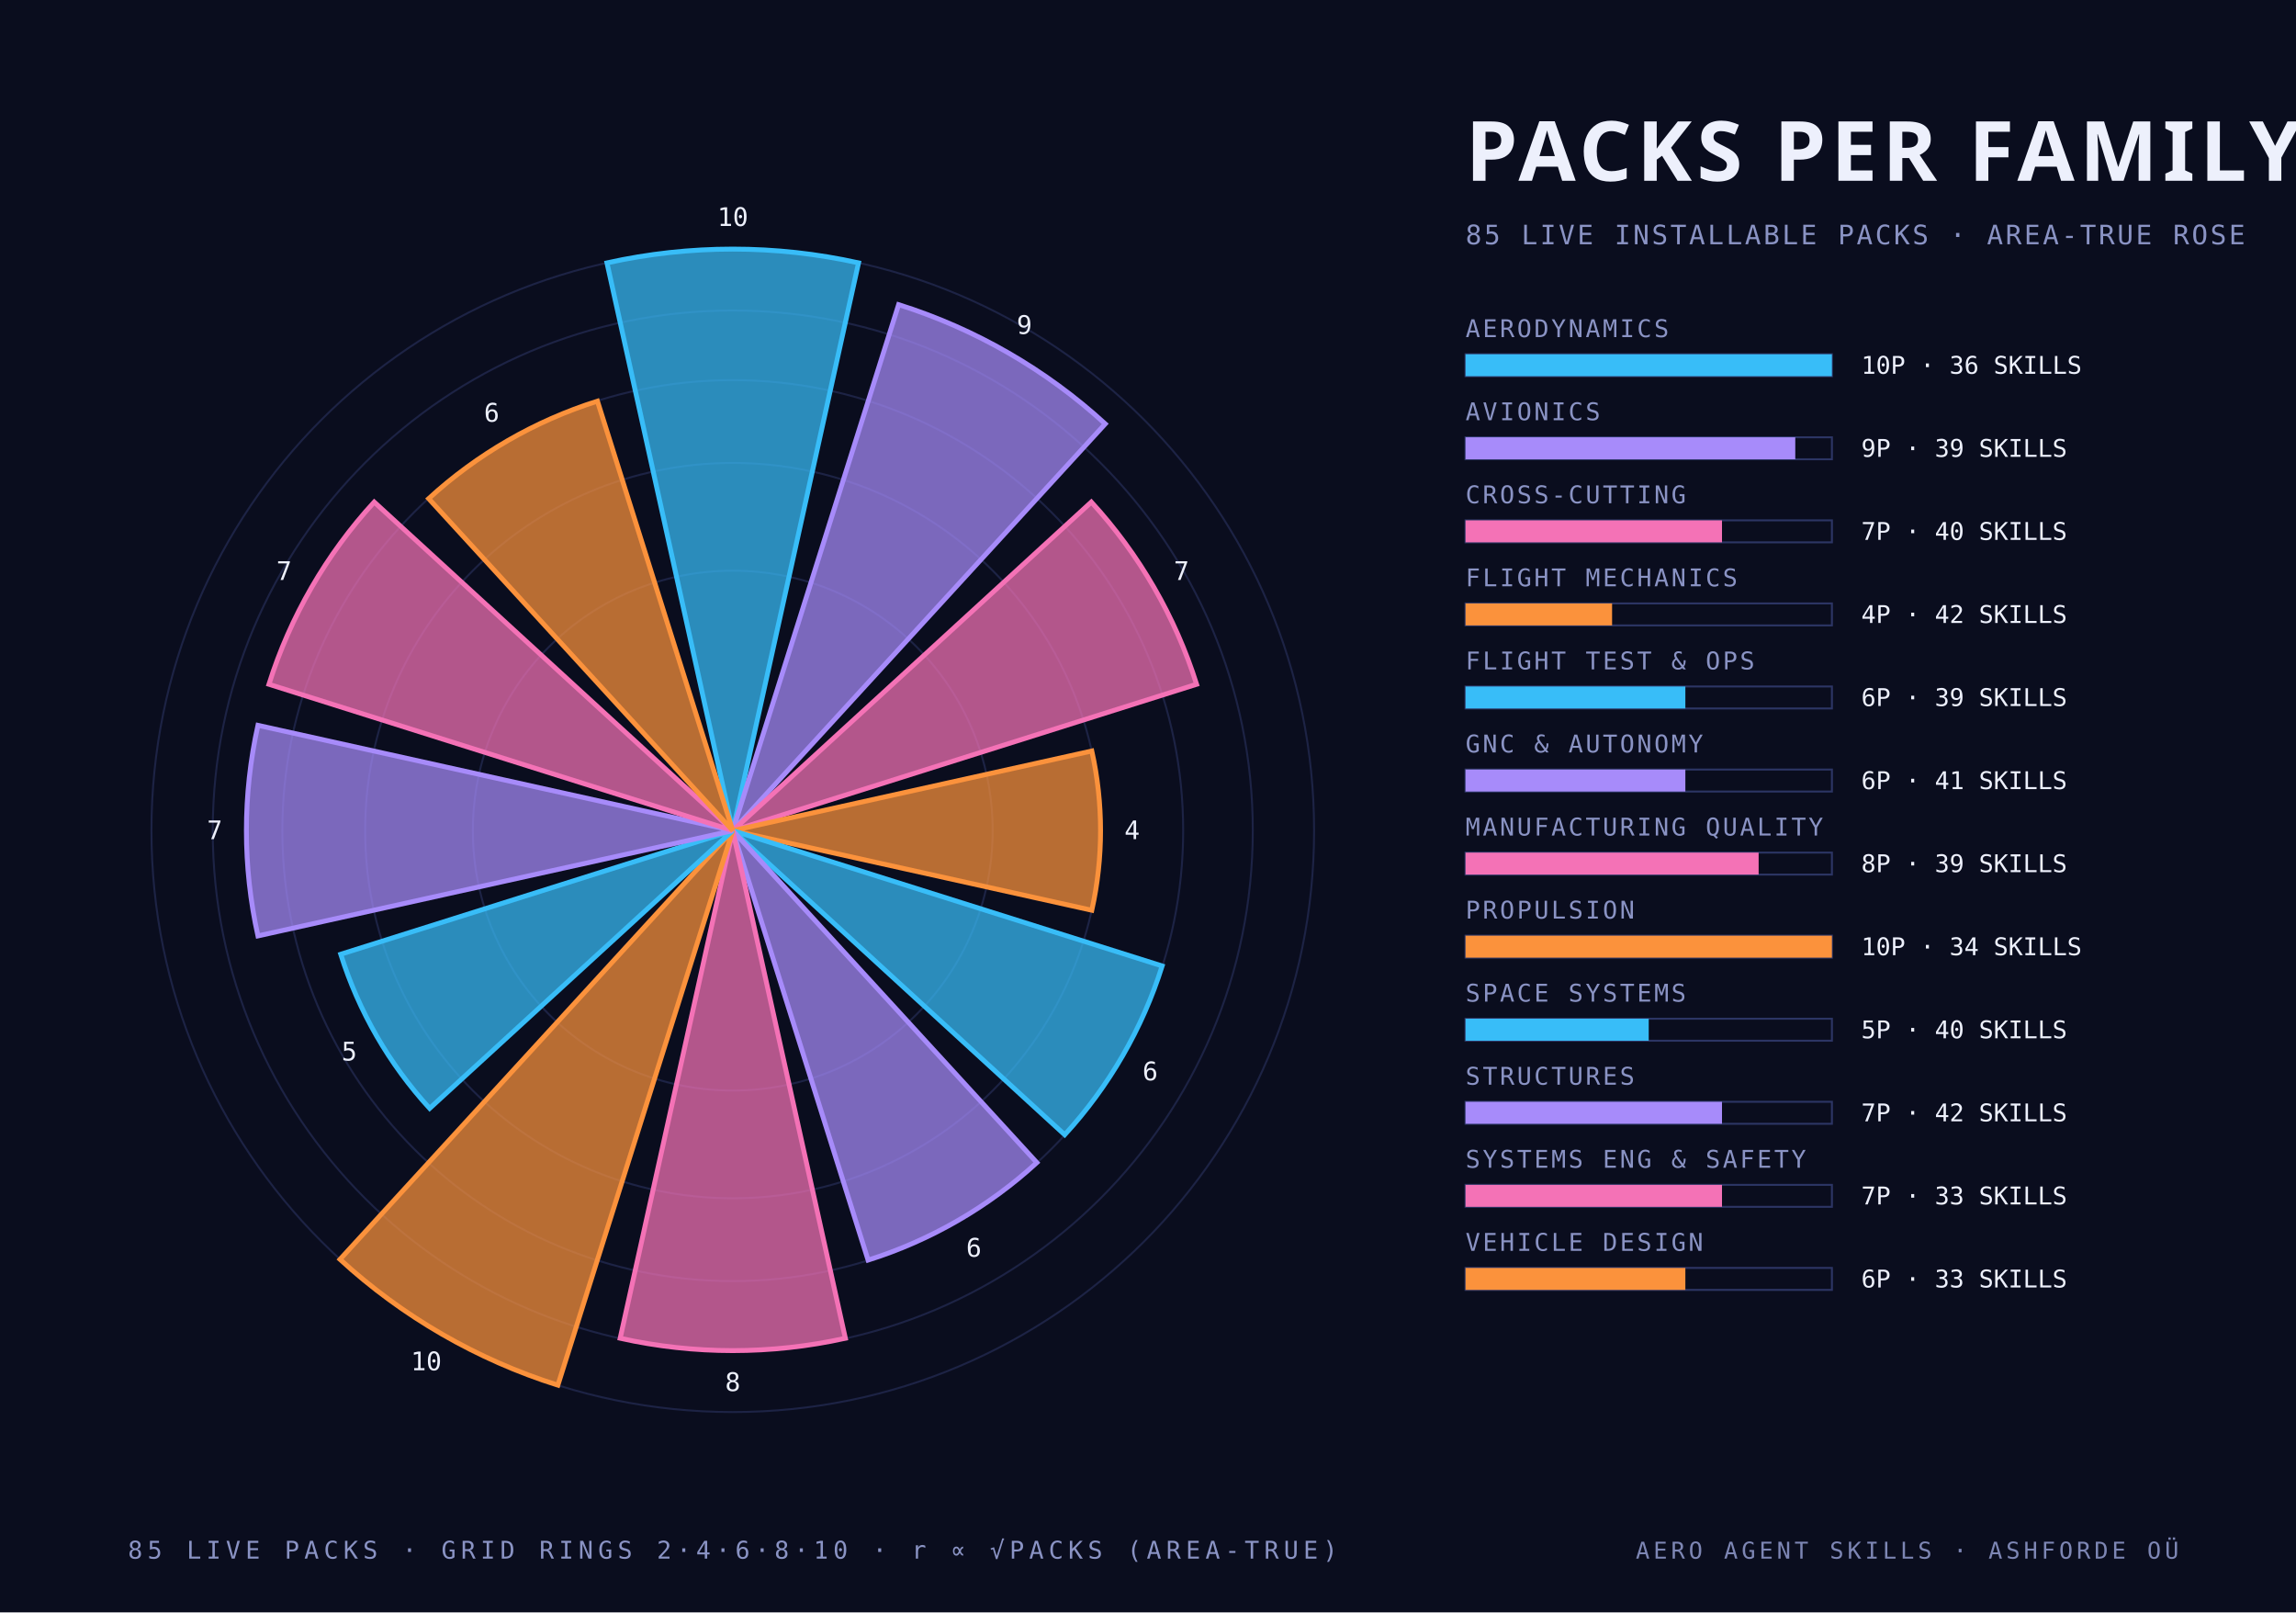
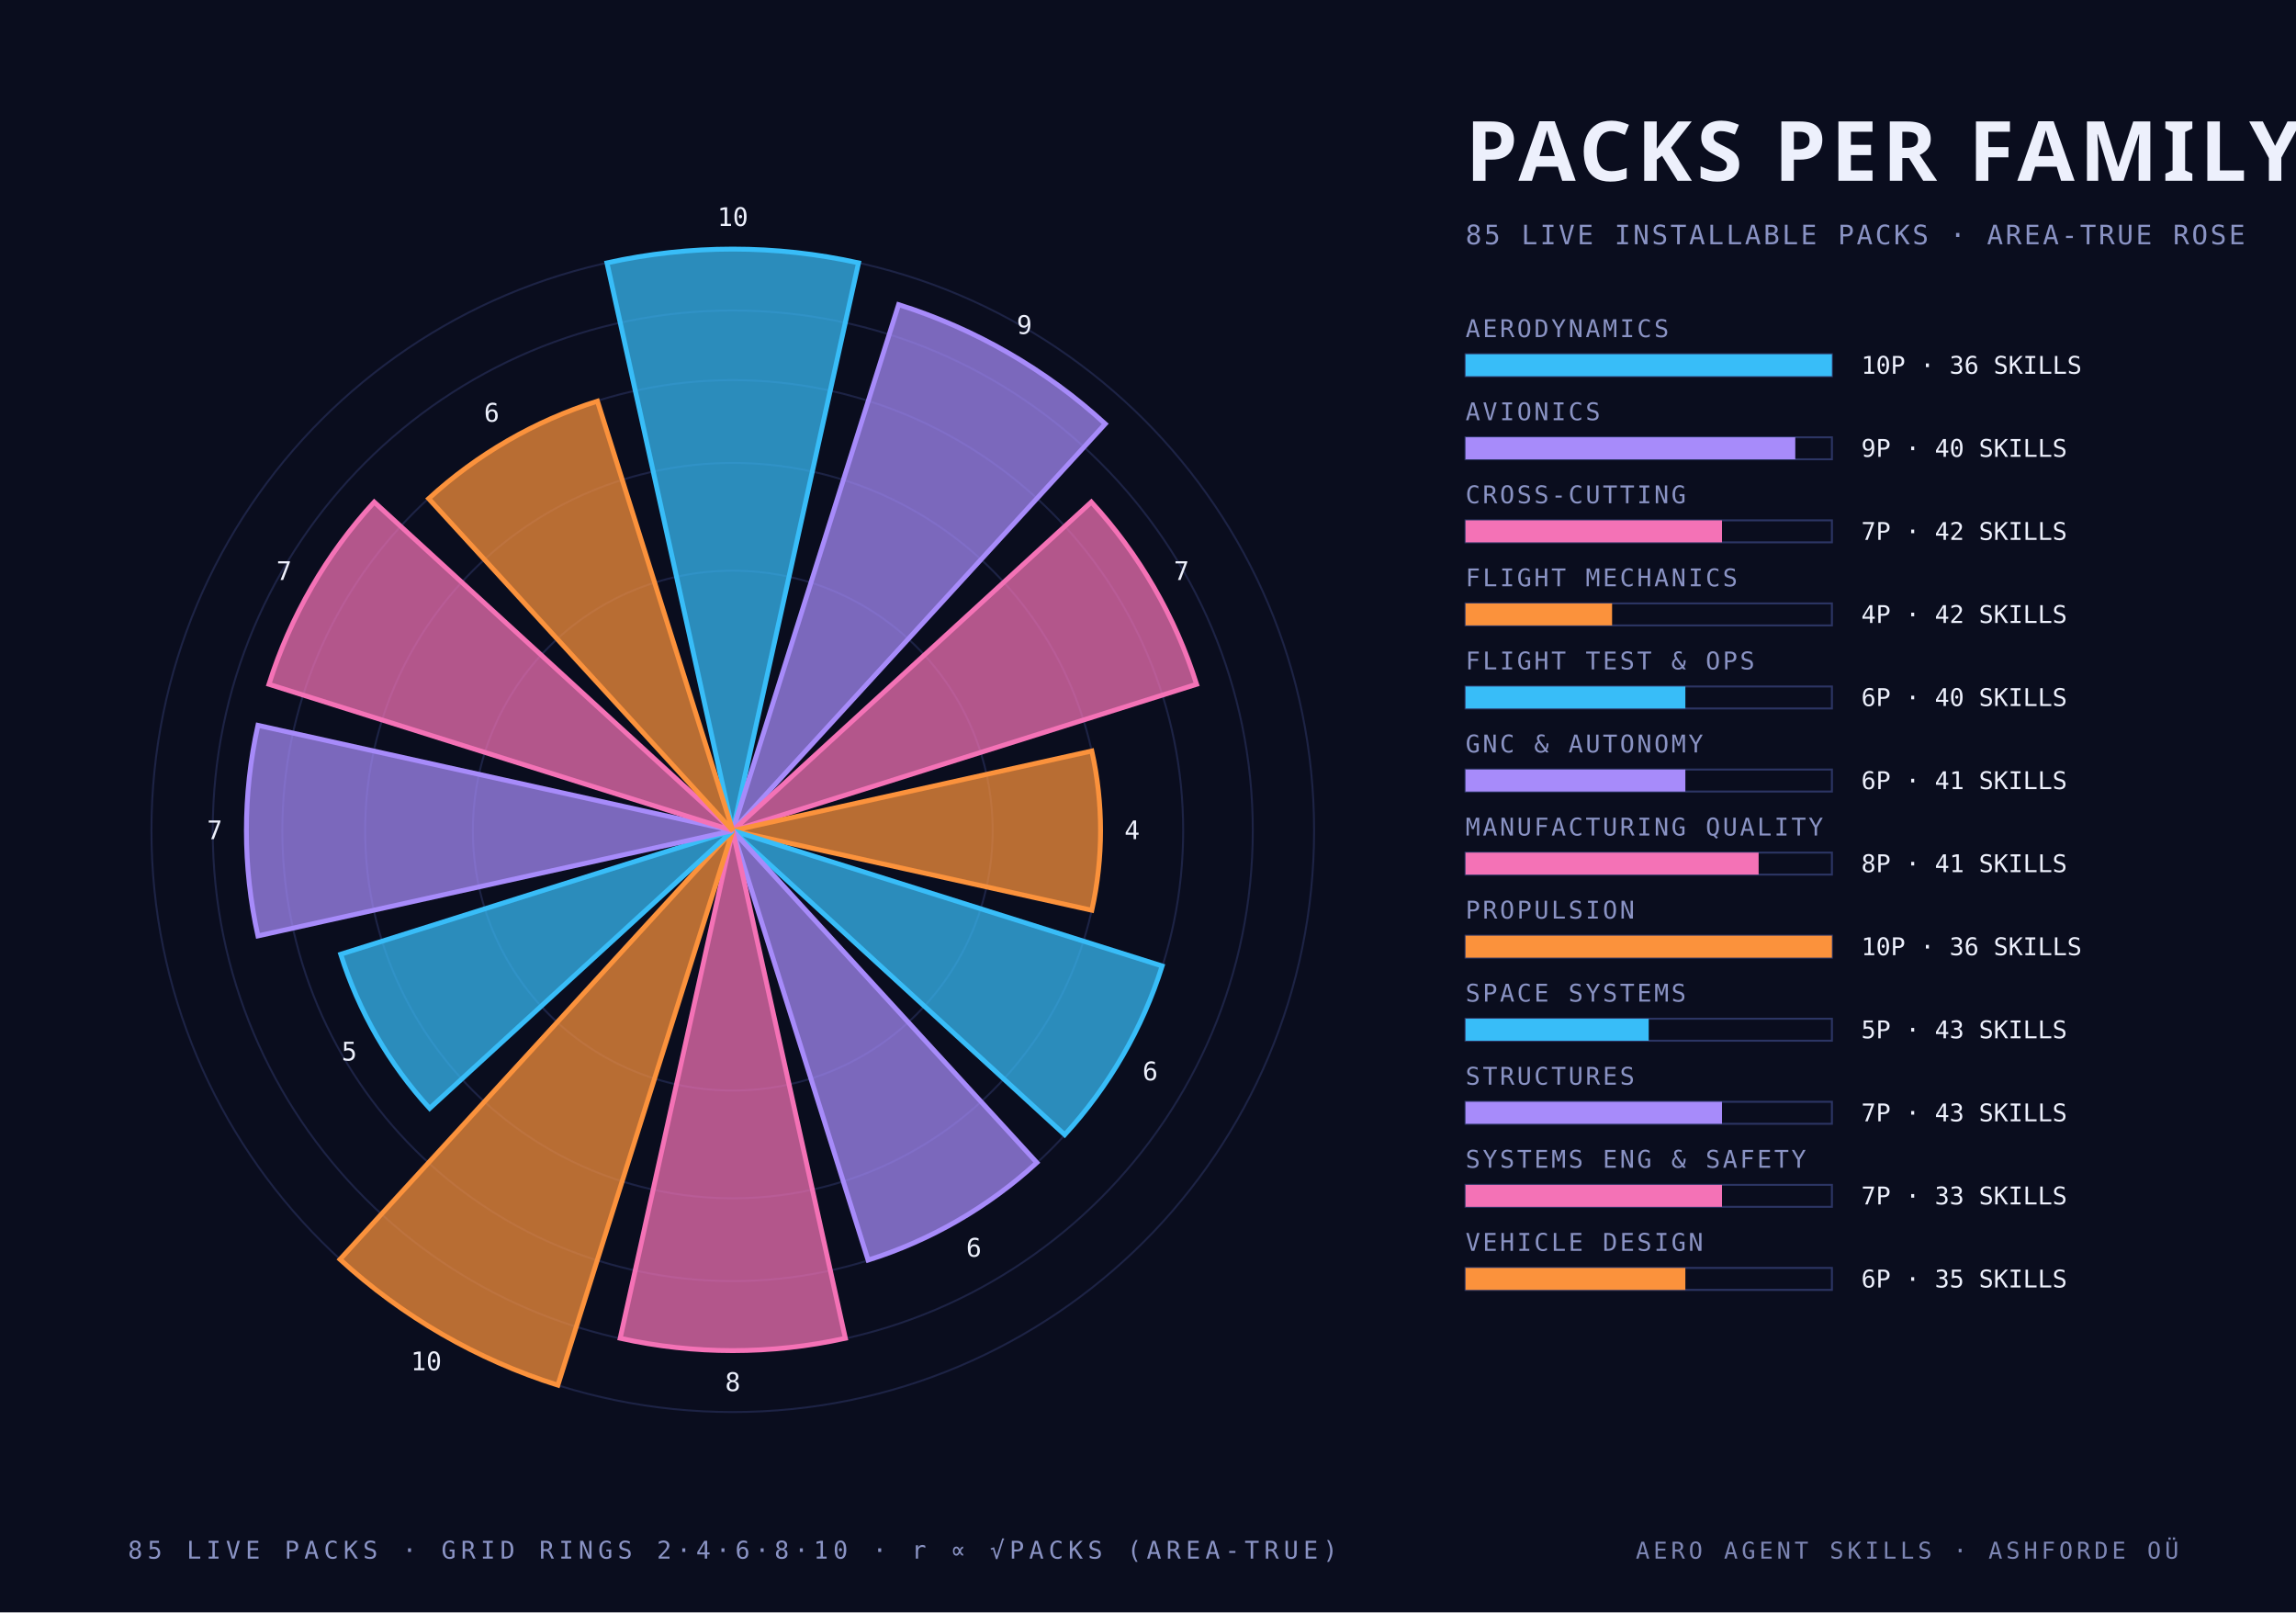
<svg xmlns="http://www.w3.org/2000/svg" width="940" height="660" viewBox="0 0 940 660">
  <style>
    .mono { font-family: "JetBrains Mono", "IBM Plex Mono", "Menlo", monospace; }
    .cond { font-family: "Barlow Condensed", "DIN Condensed", "Arial Narrow", sans-serif; font-weight: 700; text-transform: uppercase; }
    .serif { font-family: "Instrument Serif", Georgia, serif; font-style: italic; }
  </style>
  <rect width="940" height="660" fill="#0a0d1e" />
  <circle cx="300" cy="340" r="106.4" fill="none" stroke="#2c3564" stroke-width="0.8" stroke-opacity="0.55" />
  <circle cx="300" cy="340" r="150.5" fill="none" stroke="#2c3564" stroke-width="0.8" stroke-opacity="0.55" />
  <circle cx="300" cy="340" r="184.4" fill="none" stroke="#2c3564" stroke-width="0.8" stroke-opacity="0.55" />
  <circle cx="300" cy="340" r="212.9" fill="none" stroke="#2c3564" stroke-width="0.8" stroke-opacity="0.55" />
  <circle cx="300" cy="340" r="238.0" fill="none" stroke="#2c3564" stroke-width="0.8" stroke-opacity="0.55" />
  <path d="M 300 340 L 248.5 107.6 A 238.0 238.0 0 0 1 351.5 107.6 Z" fill="#38bdf8" fill-opacity="0.72" stroke="#38bdf8" stroke-width="2" />
  <text class="mono" x="300.0" y="92.5" text-anchor="middle" font-size="10.5" fill="#edf0fc">10</text>
  <path d="M 300 340 L 367.9 124.7 A 225.8 225.8 0 0 1 452.5 173.5 Z" fill="#a78bfa" fill-opacity="0.72" stroke="#a78bfa" stroke-width="2" />
  <text class="mono" x="419.4" y="136.7" text-anchor="middle" font-size="10.5" fill="#edf0fc">9</text>
  <path d="M 300 340 L 446.8 205.5 A 199.1 199.1 0 0 1 489.9 280.1 Z" fill="#f472b6" fill-opacity="0.72" stroke="#f472b6" stroke-width="2" />
  <text class="mono" x="483.7" y="237.4" text-anchor="middle" font-size="10.5" fill="#edf0fc">7</text>
  <path d="M 300 340 L 447.0 307.4 A 150.5 150.5 0 0 1 447.0 372.6 Z" fill="#fb923c" fill-opacity="0.72" stroke="#fb923c" stroke-width="2" />
  <text class="mono" x="463.5" y="343.5" text-anchor="middle" font-size="10.5" fill="#edf0fc">4</text>
  <path d="M 300 340 L 475.8 395.4 A 184.4 184.4 0 0 1 435.9 464.5 Z" fill="#38bdf8" fill-opacity="0.72" stroke="#38bdf8" stroke-width="2" />
  <text class="mono" x="470.9" y="442.2" text-anchor="middle" font-size="10.5" fill="#edf0fc">6</text>
  <path d="M 300 340 L 424.5 475.9 A 184.4 184.4 0 0 1 355.4 515.8 Z" fill="#a78bfa" fill-opacity="0.72" stroke="#a78bfa" stroke-width="2" />
  <text class="mono" x="398.7" y="514.4" text-anchor="middle" font-size="10.5" fill="#edf0fc">6</text>
  <path d="M 300 340 L 346.1 547.8 A 212.9 212.9 0 0 1 253.9 547.8 Z" fill="#f472b6" fill-opacity="0.72" stroke="#f472b6" stroke-width="2" />
  <text class="mono" x="300.0" y="569.4" text-anchor="middle" font-size="10.5" fill="#edf0fc">8</text>
  <path d="M 300 340 L 228.4 567.0 A 238.0 238.0 0 0 1 139.2 515.5 Z" fill="#fb923c" fill-opacity="0.72" stroke="#fb923c" stroke-width="2" />
  <text class="mono" x="174.5" y="560.9" text-anchor="middle" font-size="10.5" fill="#edf0fc">10</text>
  <path d="M 300 340 L 175.9 453.7 A 168.3 168.3 0 0 1 139.5 390.6 Z" fill="#38bdf8" fill-opacity="0.72" stroke="#38bdf8" stroke-width="2" />
  <text class="mono" x="143.0" y="434.1" text-anchor="middle" font-size="10.5" fill="#edf0fc">5</text>
  <path d="M 300 340 L 105.6 383.1 A 199.1 199.1 0 0 1 105.6 296.9 Z" fill="#a78bfa" fill-opacity="0.72" stroke="#a78bfa" stroke-width="2" />
  <text class="mono" x="87.9" y="343.5" text-anchor="middle" font-size="10.5" fill="#edf0fc">7</text>
  <path d="M 300 340 L 110.1 280.1 A 199.1 199.1 0 0 1 153.2 205.5 Z" fill="#f472b6" fill-opacity="0.72" stroke="#f472b6" stroke-width="2" />
  <text class="mono" x="116.3" y="237.4" text-anchor="middle" font-size="10.5" fill="#edf0fc">7</text>
  <path d="M 300 340 L 175.5 204.1 A 184.4 184.4 0 0 1 244.6 164.2 Z" fill="#fb923c" fill-opacity="0.72" stroke="#fb923c" stroke-width="2" />
  <text class="mono" x="201.3" y="172.6" text-anchor="middle" font-size="10.5" fill="#edf0fc">6</text>
  <text class="cond" x="600.0" y="74.0" text-anchor="start" font-size="34" fill="#edf0fc" letter-spacing="2">PACKS PER FAMILY</text>
  <text class="mono" x="600.0" y="100.0" text-anchor="start" font-size="11" fill="#8a93c4" letter-spacing="1">85 LIVE INSTALLABLE PACKS · AREA-TRUE ROSE</text>
  <text class="mono" x="600.0" y="138.0" text-anchor="start" font-size="10" fill="#8a93c4" letter-spacing="1">AERODYNAMICS</text>
  <rect x="600" y="145" width="150" height="9" fill="none" stroke="#2c3564" stroke-width="0.8" />
  <rect x="600" y="145" width="150.0" height="9" fill="#38bdf8" />
  <text class="mono" x="762.0" y="153.0" text-anchor="start" font-size="10" fill="#edf0fc">10P · 36 SKILLS</text>
  <text class="mono" x="600.0" y="172.0" text-anchor="start" font-size="10" fill="#8a93c4" letter-spacing="1">AVIONICS</text>
  <rect x="600" y="179" width="150" height="9" fill="none" stroke="#2c3564" stroke-width="0.8" />
  <rect x="600" y="179" width="135.0" height="9" fill="#a78bfa" />
-   <text class="mono" x="762.0" y="187.0" text-anchor="start" font-size="10" fill="#edf0fc">9P · 39 SKILLS</text>
+   <text class="mono" x="762.0" y="187.0" text-anchor="start" font-size="10" fill="#edf0fc">9P · 40 SKILLS</text>
  <text class="mono" x="600.0" y="206.0" text-anchor="start" font-size="10" fill="#8a93c4" letter-spacing="1">CROSS-CUTTING</text>
  <rect x="600" y="213" width="150" height="9" fill="none" stroke="#2c3564" stroke-width="0.8" />
  <rect x="600" y="213" width="105.0" height="9" fill="#f472b6" />
-   <text class="mono" x="762.0" y="221.0" text-anchor="start" font-size="10" fill="#edf0fc">7P · 40 SKILLS</text>
+   <text class="mono" x="762.0" y="221.0" text-anchor="start" font-size="10" fill="#edf0fc">7P · 42 SKILLS</text>
  <text class="mono" x="600.0" y="240.0" text-anchor="start" font-size="10" fill="#8a93c4" letter-spacing="1">FLIGHT MECHANICS</text>
  <rect x="600" y="247" width="150" height="9" fill="none" stroke="#2c3564" stroke-width="0.8" />
  <rect x="600" y="247" width="60.0" height="9" fill="#fb923c" />
  <text class="mono" x="762.0" y="255.0" text-anchor="start" font-size="10" fill="#edf0fc">4P · 42 SKILLS</text>
  <text class="mono" x="600.0" y="274.0" text-anchor="start" font-size="10" fill="#8a93c4" letter-spacing="1">FLIGHT TEST &amp; OPS</text>
  <rect x="600" y="281" width="150" height="9" fill="none" stroke="#2c3564" stroke-width="0.8" />
  <rect x="600" y="281" width="90.0" height="9" fill="#38bdf8" />
-   <text class="mono" x="762.0" y="289.0" text-anchor="start" font-size="10" fill="#edf0fc">6P · 39 SKILLS</text>
+   <text class="mono" x="762.0" y="289.0" text-anchor="start" font-size="10" fill="#edf0fc">6P · 40 SKILLS</text>
  <text class="mono" x="600.0" y="308.0" text-anchor="start" font-size="10" fill="#8a93c4" letter-spacing="1">GNC &amp; AUTONOMY</text>
  <rect x="600" y="315" width="150" height="9" fill="none" stroke="#2c3564" stroke-width="0.8" />
  <rect x="600" y="315" width="90.0" height="9" fill="#a78bfa" />
  <text class="mono" x="762.0" y="323.0" text-anchor="start" font-size="10" fill="#edf0fc">6P · 41 SKILLS</text>
  <text class="mono" x="600.0" y="342.0" text-anchor="start" font-size="10" fill="#8a93c4" letter-spacing="1">MANUFACTURING QUALITY</text>
  <rect x="600" y="349" width="150" height="9" fill="none" stroke="#2c3564" stroke-width="0.8" />
  <rect x="600" y="349" width="120.0" height="9" fill="#f472b6" />
-   <text class="mono" x="762.0" y="357.0" text-anchor="start" font-size="10" fill="#edf0fc">8P · 39 SKILLS</text>
+   <text class="mono" x="762.0" y="357.0" text-anchor="start" font-size="10" fill="#edf0fc">8P · 41 SKILLS</text>
  <text class="mono" x="600.0" y="376.0" text-anchor="start" font-size="10" fill="#8a93c4" letter-spacing="1">PROPULSION</text>
  <rect x="600" y="383" width="150" height="9" fill="none" stroke="#2c3564" stroke-width="0.8" />
  <rect x="600" y="383" width="150.0" height="9" fill="#fb923c" />
-   <text class="mono" x="762.0" y="391.0" text-anchor="start" font-size="10" fill="#edf0fc">10P · 34 SKILLS</text>
+   <text class="mono" x="762.0" y="391.0" text-anchor="start" font-size="10" fill="#edf0fc">10P · 36 SKILLS</text>
  <text class="mono" x="600.0" y="410.0" text-anchor="start" font-size="10" fill="#8a93c4" letter-spacing="1">SPACE SYSTEMS</text>
  <rect x="600" y="417" width="150" height="9" fill="none" stroke="#2c3564" stroke-width="0.8" />
  <rect x="600" y="417" width="75.0" height="9" fill="#38bdf8" />
-   <text class="mono" x="762.0" y="425.0" text-anchor="start" font-size="10" fill="#edf0fc">5P · 40 SKILLS</text>
+   <text class="mono" x="762.0" y="425.0" text-anchor="start" font-size="10" fill="#edf0fc">5P · 43 SKILLS</text>
  <text class="mono" x="600.0" y="444.0" text-anchor="start" font-size="10" fill="#8a93c4" letter-spacing="1">STRUCTURES</text>
  <rect x="600" y="451" width="150" height="9" fill="none" stroke="#2c3564" stroke-width="0.8" />
  <rect x="600" y="451" width="105.0" height="9" fill="#a78bfa" />
-   <text class="mono" x="762.0" y="459.0" text-anchor="start" font-size="10" fill="#edf0fc">7P · 42 SKILLS</text>
+   <text class="mono" x="762.0" y="459.0" text-anchor="start" font-size="10" fill="#edf0fc">7P · 43 SKILLS</text>
  <text class="mono" x="600.0" y="478.0" text-anchor="start" font-size="10" fill="#8a93c4" letter-spacing="1">SYSTEMS ENG &amp; SAFETY</text>
  <rect x="600" y="485" width="150" height="9" fill="none" stroke="#2c3564" stroke-width="0.8" />
  <rect x="600" y="485" width="105.0" height="9" fill="#f472b6" />
  <text class="mono" x="762.0" y="493.0" text-anchor="start" font-size="10" fill="#edf0fc">7P · 33 SKILLS</text>
  <text class="mono" x="600.0" y="512.0" text-anchor="start" font-size="10" fill="#8a93c4" letter-spacing="1">VEHICLE DESIGN</text>
  <rect x="600" y="519" width="150" height="9" fill="none" stroke="#2c3564" stroke-width="0.8" />
  <rect x="600" y="519" width="90.0" height="9" fill="#fb923c" />
-   <text class="mono" x="762.0" y="527.0" text-anchor="start" font-size="10" fill="#edf0fc">6P · 33 SKILLS</text>
+   <text class="mono" x="762.0" y="527.0" text-anchor="start" font-size="10" fill="#edf0fc">6P · 35 SKILLS</text>
  <text class="mono" x="300.0" y="638.0" text-anchor="middle" font-size="10" fill="#8a93c4" letter-spacing="2">85 LIVE PACKS · GRID RINGS 2·4·6·8·10 · r ∝ √PACKS (AREA-TRUE)</text>
  <text class="mono" x="892.0" y="638.0" text-anchor="end" font-size="9.5" fill="#8a93c4" letter-spacing="1.5" opacity="0.9">AERO AGENT SKILLS · ASHFORDE OÜ</text>
</svg>
